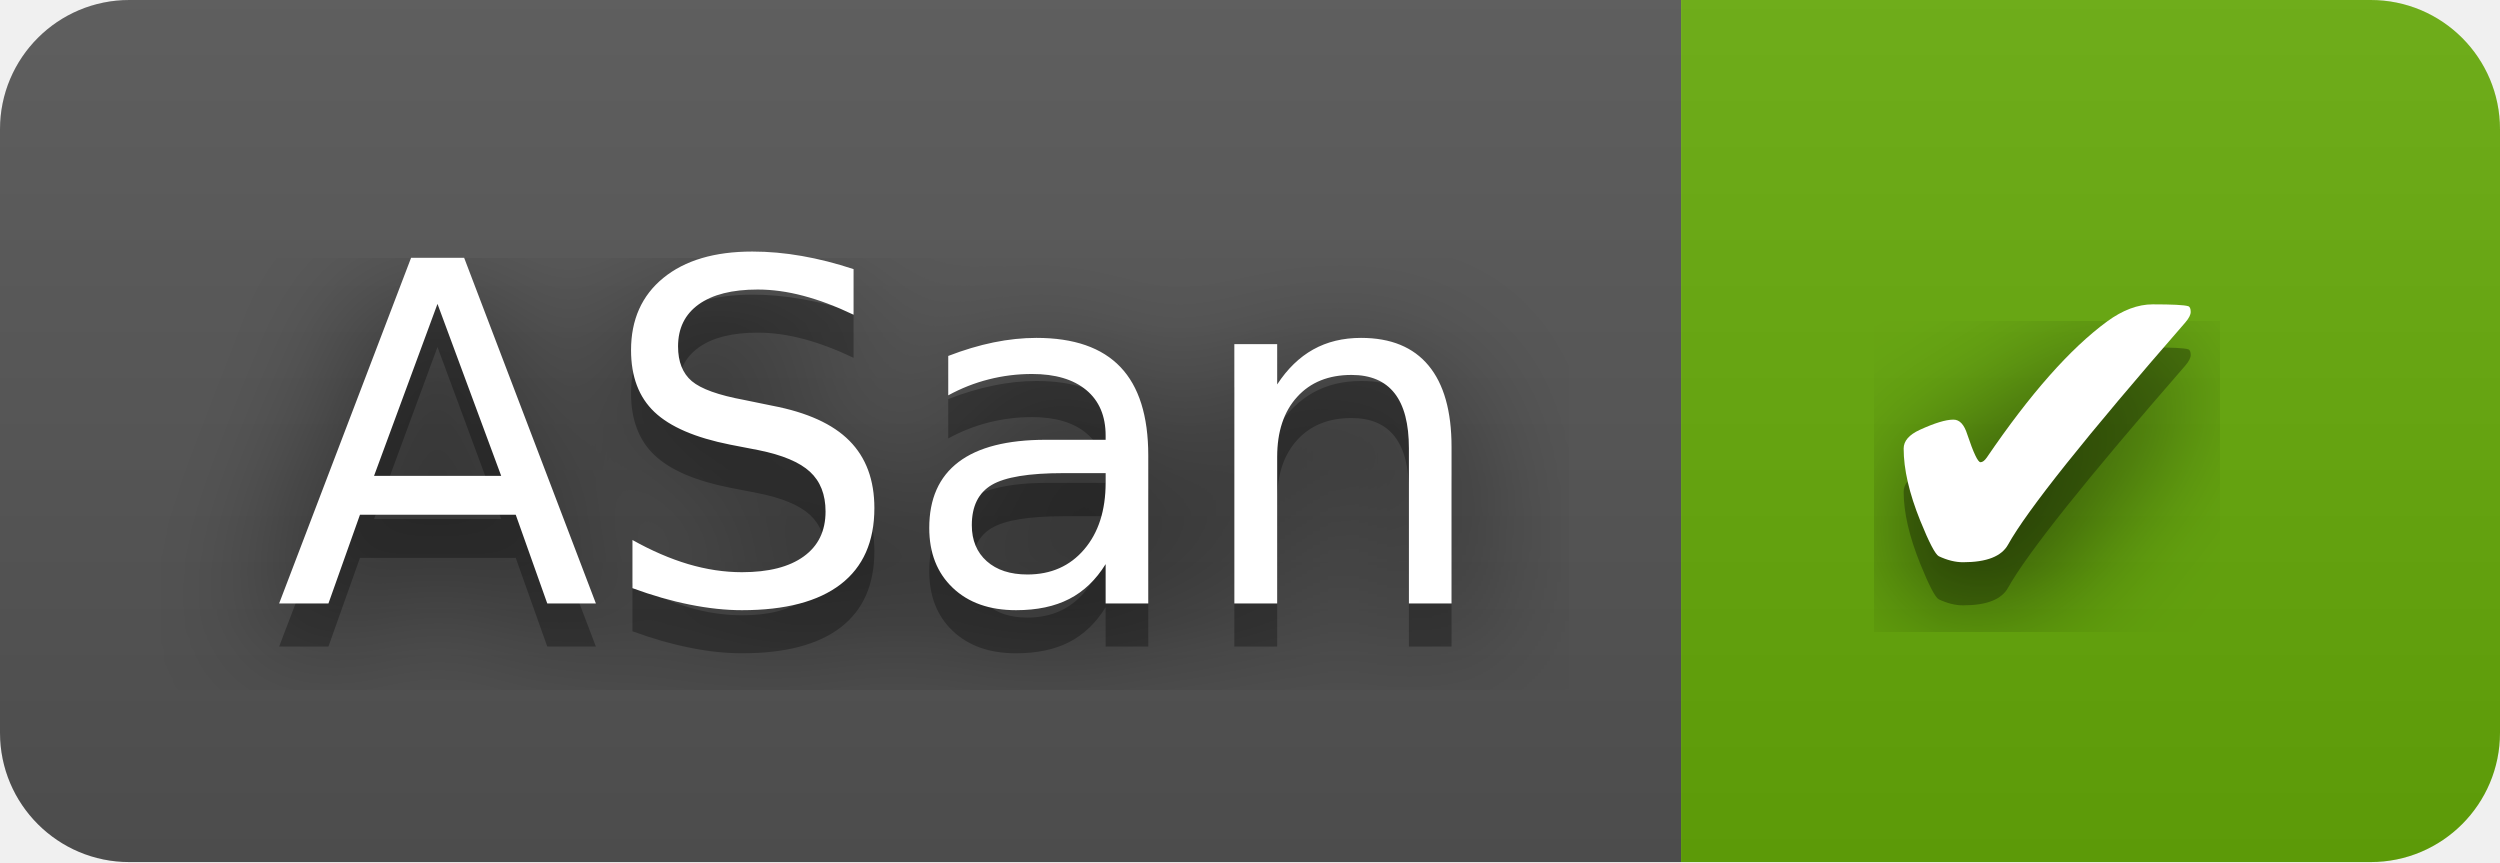
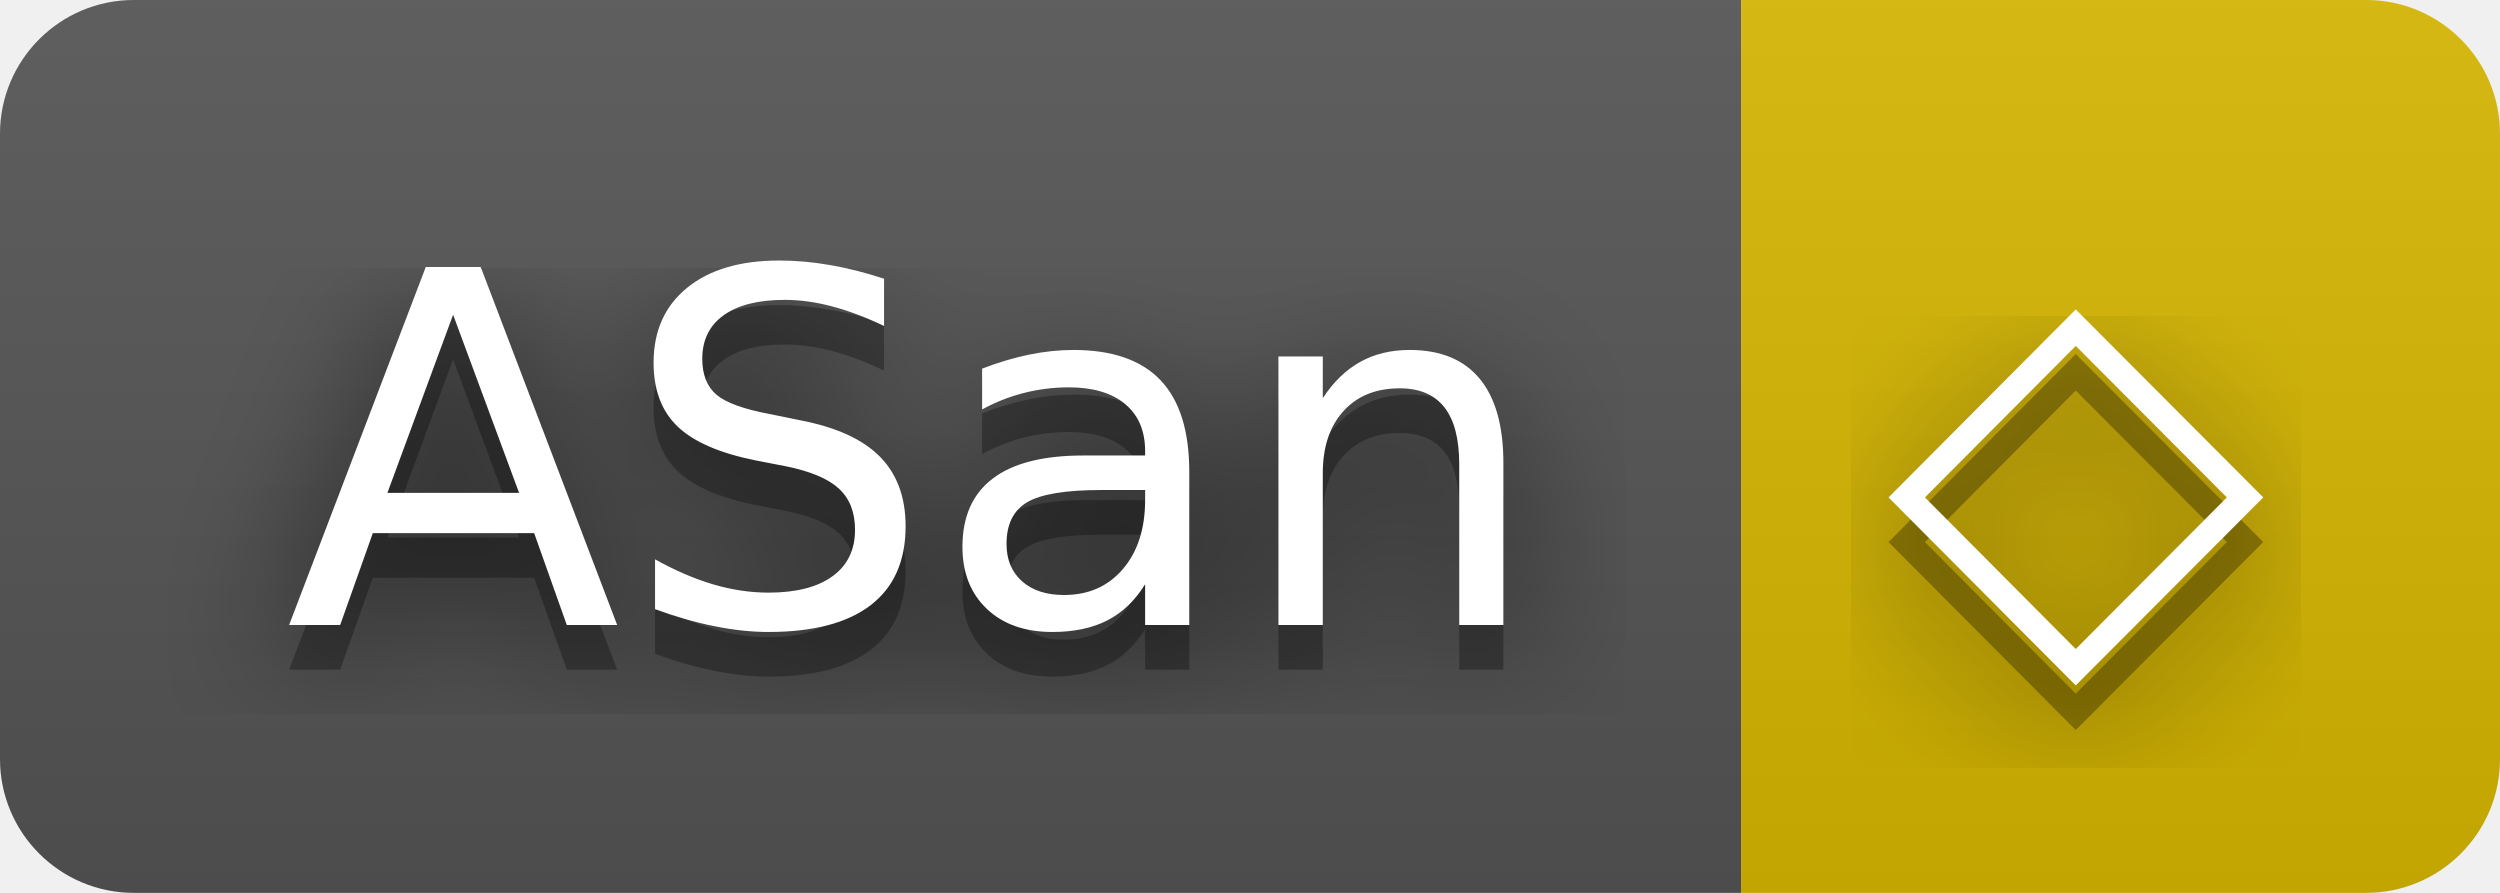
- <svg xmlns="http://www.w3.org/2000/svg" width="58" height="20" role="img" aria-label="ASan: ✔">
+ <svg xmlns="http://www.w3.org/2000/svg" width="56" height="20" role="img" aria-label="ASan: ◇">
  <filter id="blur">
    <feGaussianBlur stdDeviation="16" />
  </filter>
  <linearGradient id="s" x2="0" y2="100%">
    <stop offset="0" stop-color="#bbb" stop-opacity=".1" />
    <stop offset="1" stop-opacity=".1" />
  </linearGradient>
  <clipPath id="r">
-     <rect width="58" height="20" rx="3" />
+     <rect width="56" height="20" rx="3" />
  </clipPath>
  <g clip-path="url(#r)">
    <rect width="39" height="20" fill="#555" />
-     <rect x="39" width="19" height="20" fill="#67ac09" />
-     <rect width="58" height="20" fill="url(#s)" />
+     <rect x="39" width="17" height="20" fill="#d8b800" />
+     <rect width="56" height="20" fill="url(#s)" />
  </g>
  <g fill="#fff" text-anchor="middle" font-family="Verdana,Geneva,DejaVu Sans,sans-serif" text-rendering="geometricPrecision" font-size="110">
    <g transform="scale(.1)">
      <g aria-hidden="true" fill="#010101">
        <text x="205" y="150" fill-opacity=".8" filter="url(#blur)" textLength="290">ASan</text>
        <text x="205" y="150" fill-opacity=".3" textLength="290">ASan</text>
      </g>
      <text x="205" y="140" textLength="290">ASan</text>
    </g>
    <g transform="scale(.1)">
      <g aria-hidden="true" fill="#010101">
-         <text x="475" y="150" fill-opacity=".8" filter="url(#blur)" textLength="90">✔</text>
-         <text x="475" y="150" fill-opacity=".3" textLength="90">✔</text>
+         <text x="465" y="150" fill-opacity=".8" filter="url(#blur)" textLength="70">◇</text>
+         <text x="465" y="150" fill-opacity=".3" textLength="70">◇</text>
      </g>
-       <text x="475" y="140" textLength="90">✔</text>
+       <text x="465" y="140" textLength="70">◇</text>
    </g>
  </g>
</svg>
